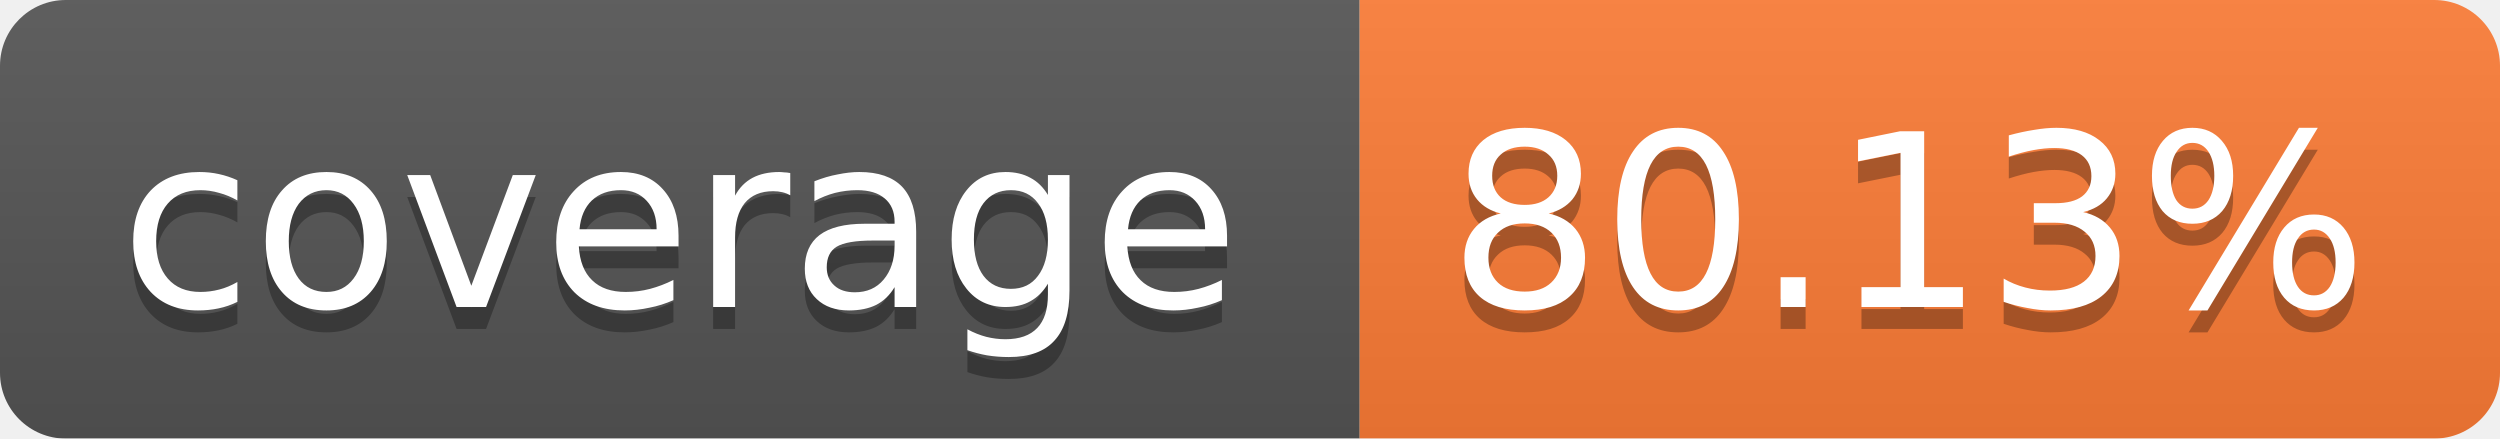
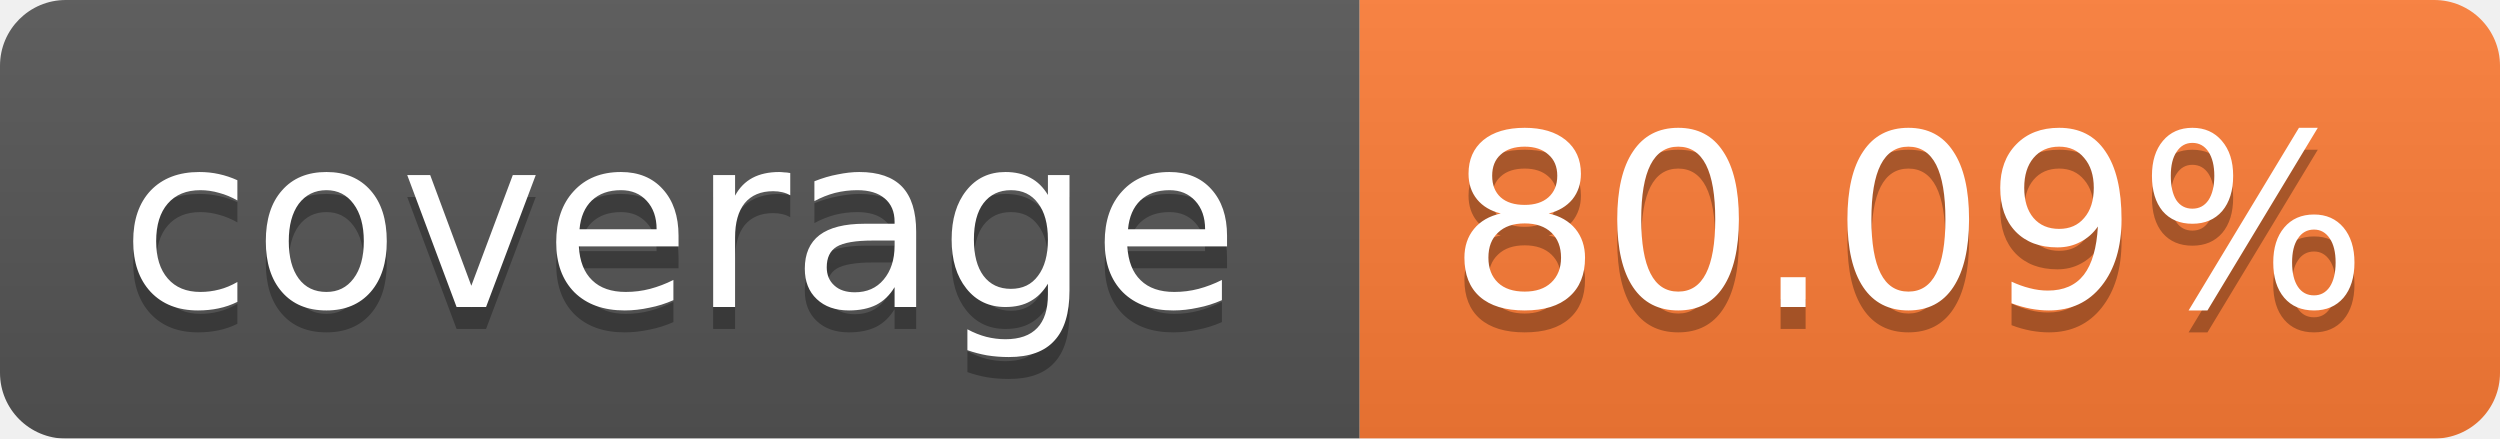
<svg xmlns="http://www.w3.org/2000/svg" width="114" height="20">
  <linearGradient id="b" x2="0" y2="100%">
    <stop offset="0" stop-color="#bbb" stop-opacity=".1" />
    <stop offset="1" stop-opacity=".1" />
  </linearGradient>
  <mask id="a">
    <rect width="114" height="20" rx="3" fill="#fff" />
  </mask>
  <g mask="url(#a)">
    <path fill="#555" d="M0 0h62v20H0z" />
    <path fill="#FE7D37" d="M62 0h52v20H62z" />
    <path fill="url(#b)" d="M0 0h114v20H0z" />
  </g>
  <g fill="#fff" text-anchor="middle" font-family="Verdana,DejaVu Sans,Geneva,sans-serif" font-size="11">
    <text x="31" y="15" fill="#010101" fill-opacity=".3">coverage</text>
    <text x="31" y="14">coverage</text>
-     <text x="87" y="15" fill="#010101" fill-opacity=".3">80.13%</text>
-     <text x="87" y="14">80.13%</text>
+     <text x="87" y="15" fill="#010101" fill-opacity=".3">80.09%</text>
+     <text x="87" y="14">80.09%</text>
  </g>
</svg>
